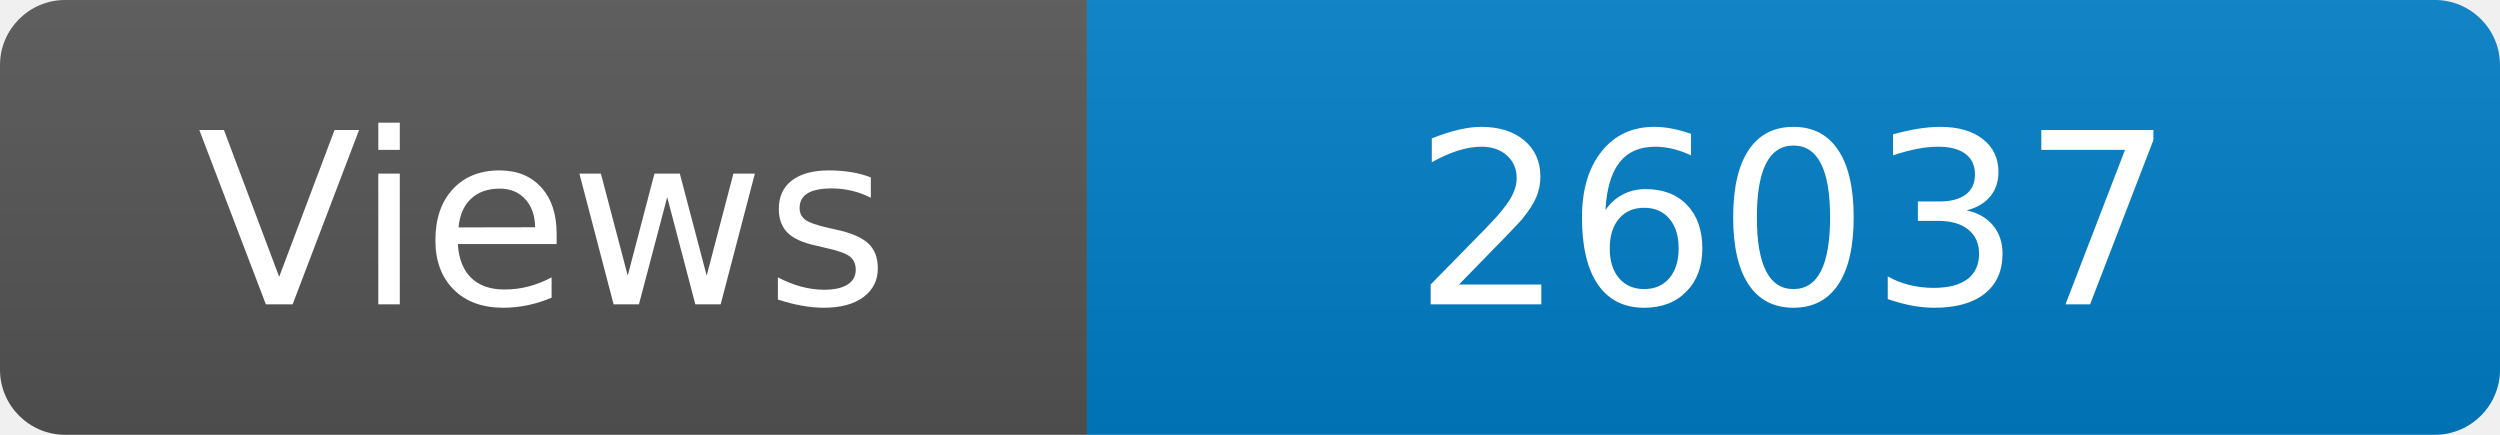
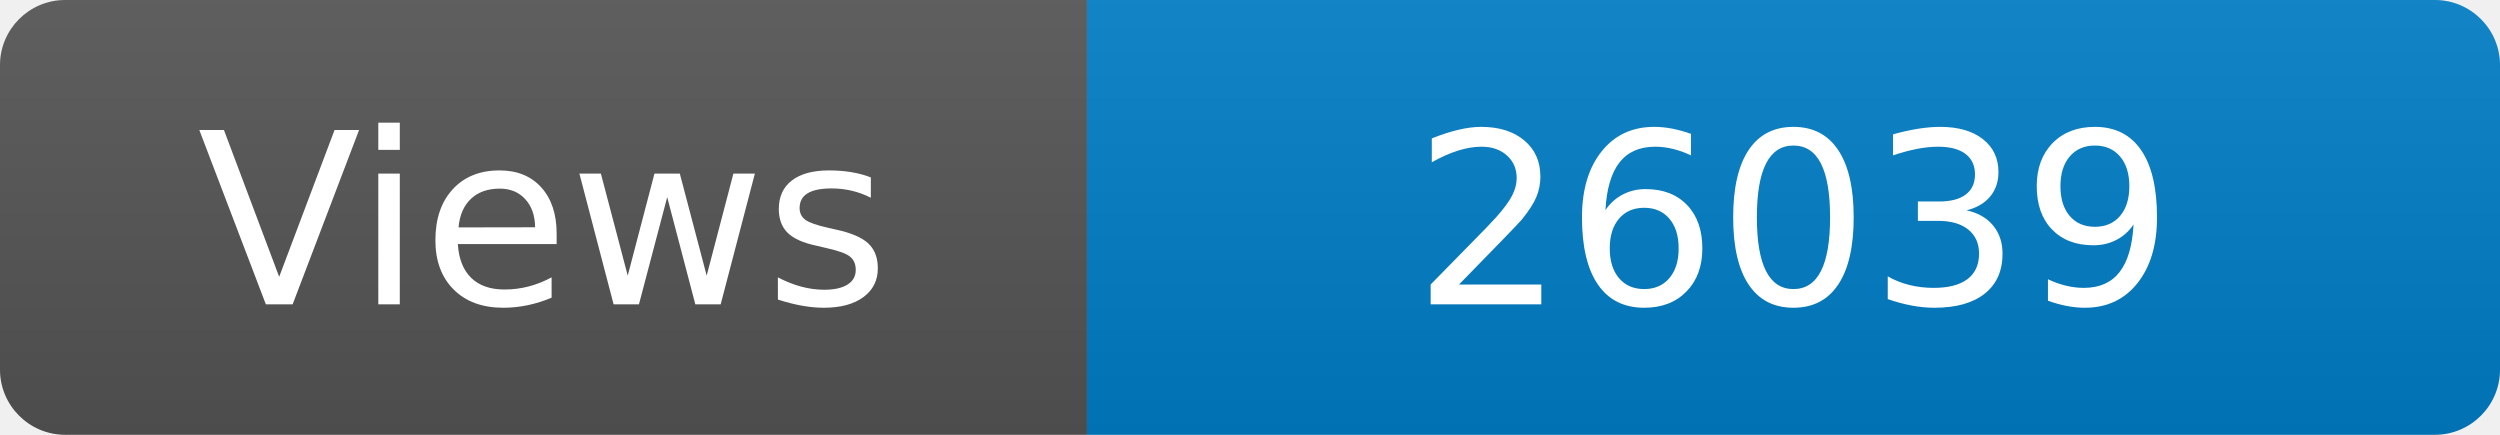
<svg xmlns="http://www.w3.org/2000/svg" width="115" height="20" role="img" aria-label="Maintained?: yes">
  <linearGradient id="s" x2="0" y2="100%">
    <stop offset="0" stop-color="#bbb" stop-opacity=".1" />
    <stop offset="1" stop-opacity=".1" />
  </linearGradient>
  <clipPath id="r">
    <rect width="115" height="20" rx="3" fill="#fff" />
  </clipPath>
  <g clip-path="url(#r)">
    <rect width="50" height="20" fill="#555" />
    <rect x="50" width="160" height="20" fill="#007ec6" />
    <rect width="115" height="20" fill="url(#s)" />
  </g>
  <g fill="#fff" text-anchor="middle" font-family="Verdana,Geneva,DejaVu Sans,sans-serif" font-size="110">
    <text x="250" y="140" transform="scale(.1)" fill="#fff">Views</text>
-     <text x="825" y="140" transform="scale(.1)" fill="#fff">26037</text>
+     <text x="825" y="140" transform="scale(.1)" fill="#fff">26039</text>
  </g>
</svg>
